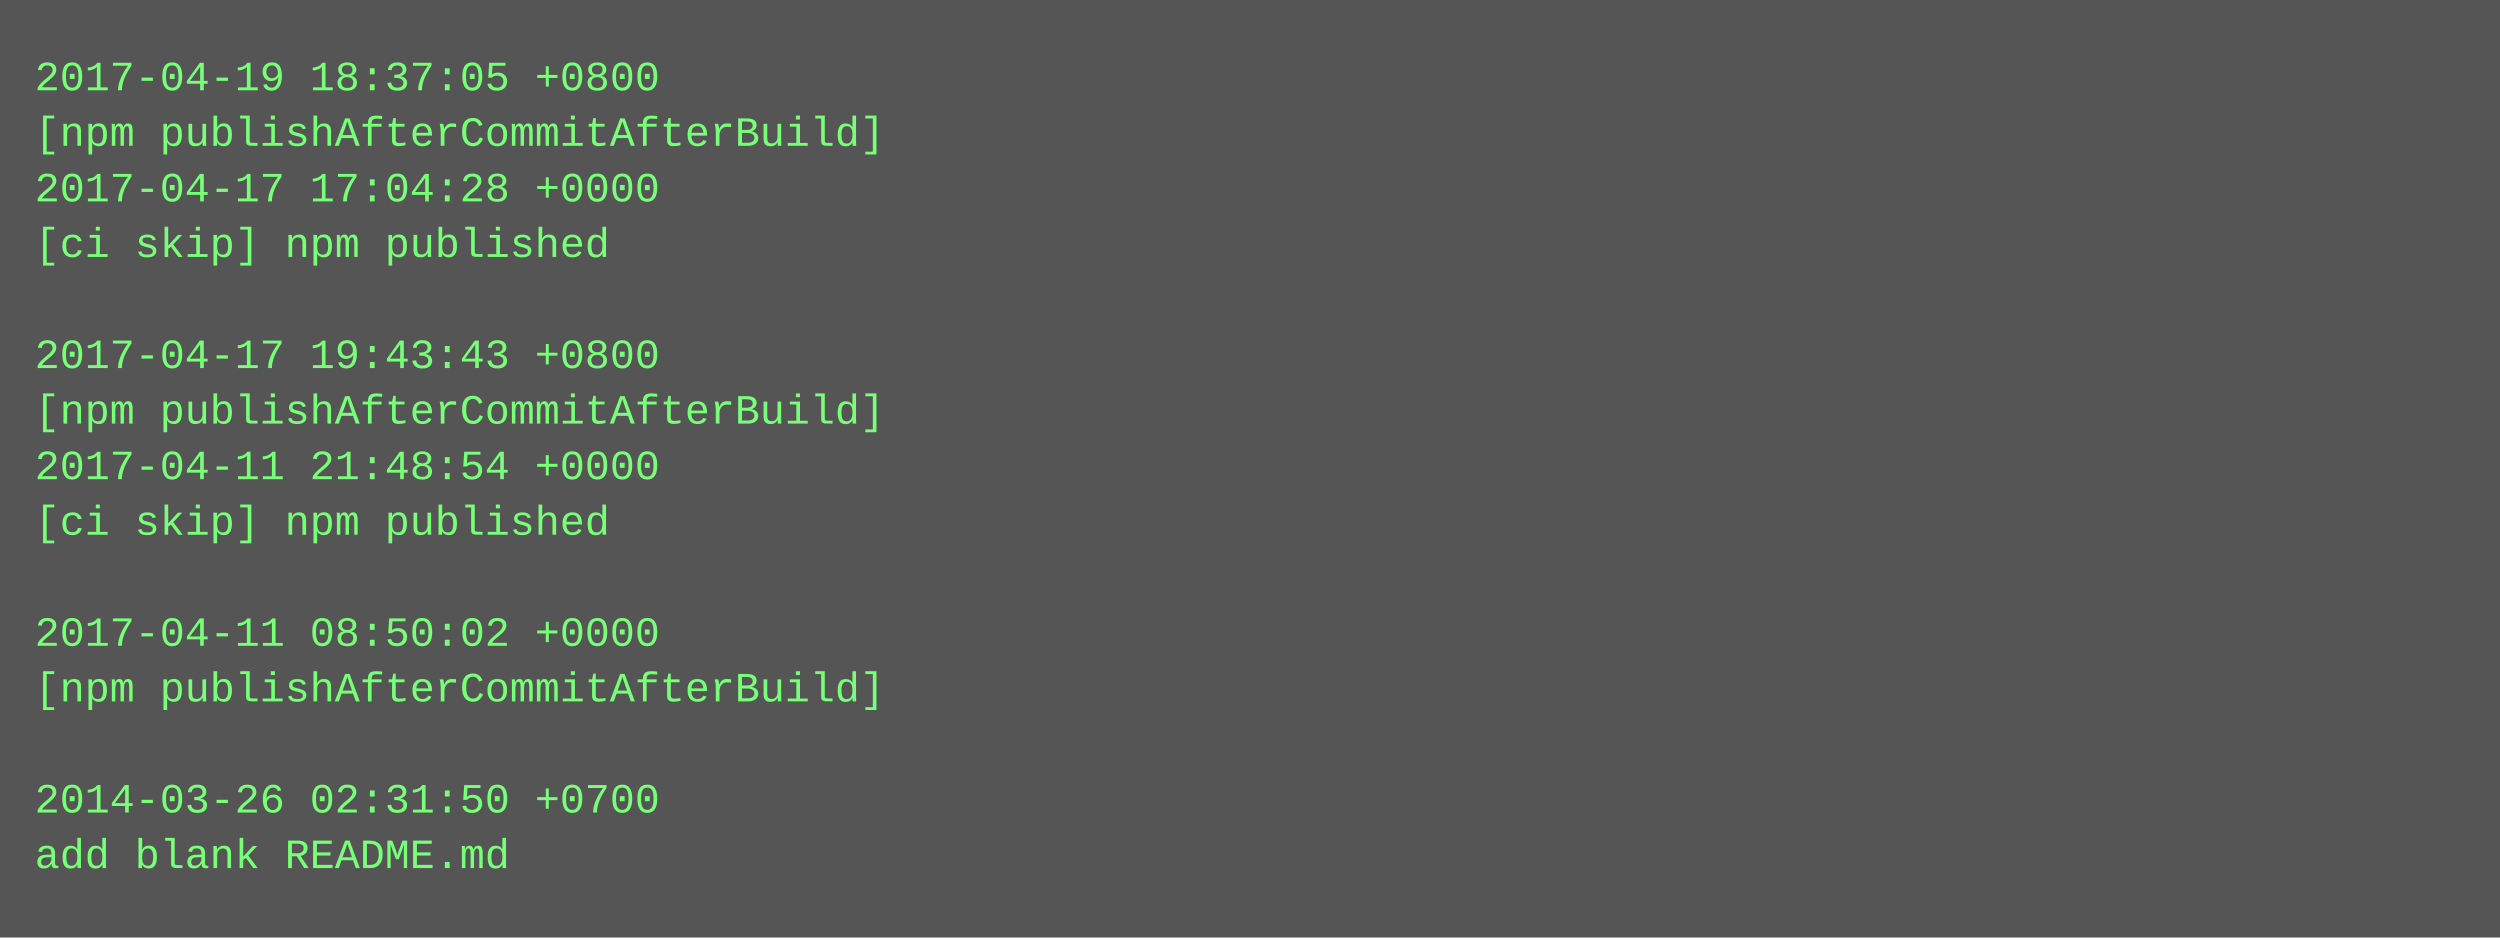
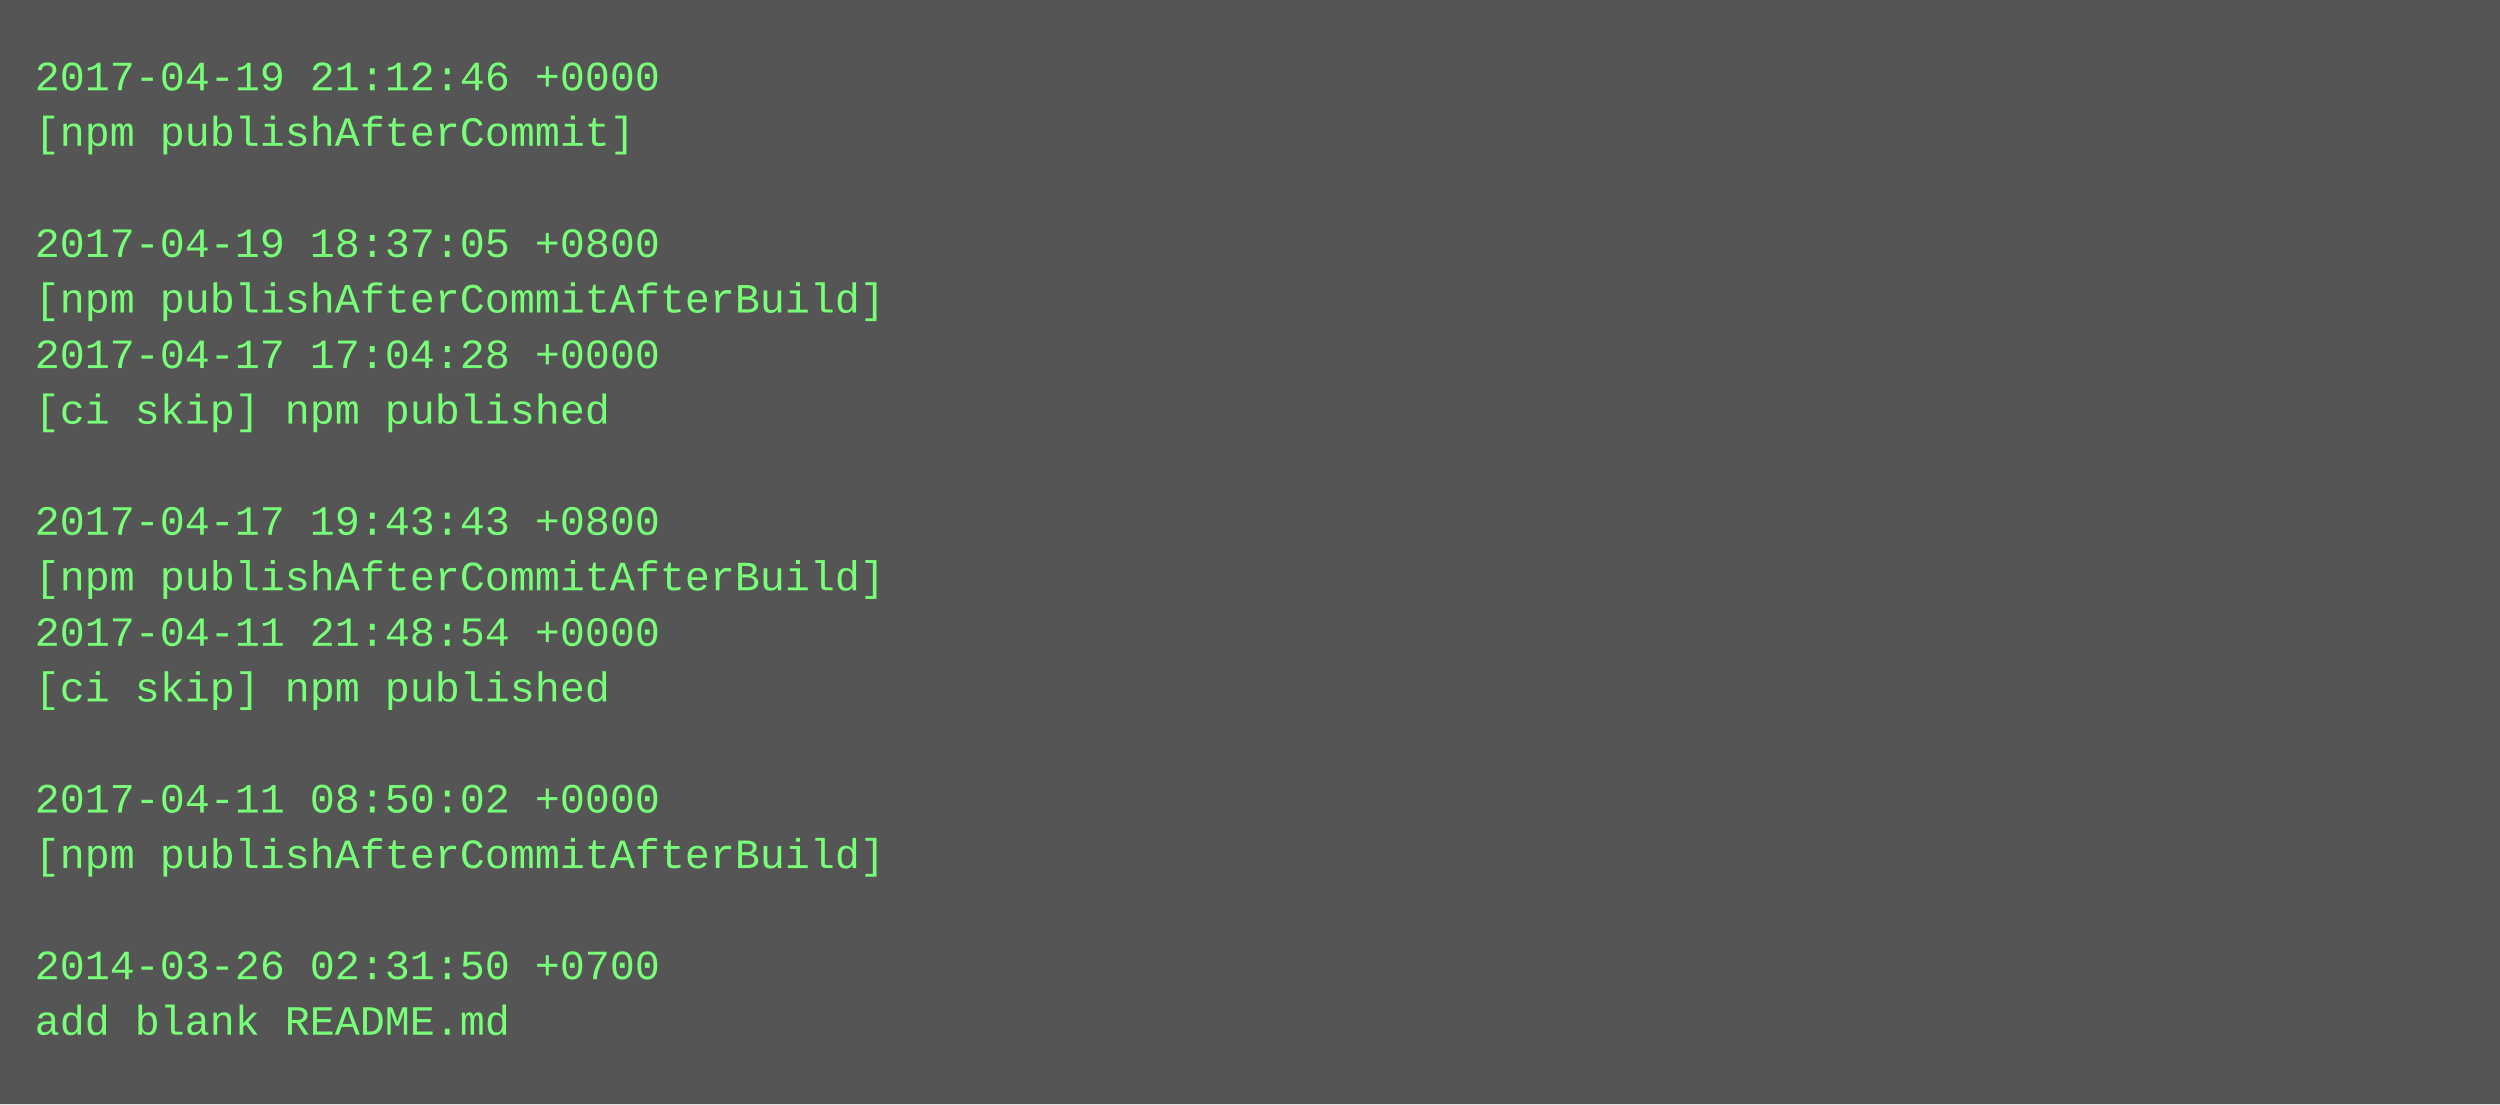
- <svg xmlns="http://www.w3.org/2000/svg" height="270" width="720">
-   <rect height="270" fill="#555" width="720" />
+ <svg xmlns="http://www.w3.org/2000/svg" height="318" width="720">
+   <rect height="318" fill="#555" width="720" />
  <text fill="#7f7" font-family="Courier New" font-size="12" xml:space="preserve">
-     <tspan x="10" y="26">2017-04-19 18:37:05 +0800</tspan>
-     <tspan x="10" y="42">[npm publishAfterCommitAfterBuild]</tspan>
-     <tspan x="10" y="58">2017-04-17 17:04:28 +0000</tspan>
-     <tspan x="10" y="74">[ci skip] npm published</tspan>
-     <tspan x="10" y="90" />
-     <tspan x="10" y="106">2017-04-17 19:43:43 +0800</tspan>
-     <tspan x="10" y="122">[npm publishAfterCommitAfterBuild]</tspan>
-     <tspan x="10" y="138">2017-04-11 21:48:54 +0000</tspan>
-     <tspan x="10" y="154">[ci skip] npm published</tspan>
-     <tspan x="10" y="170" />
-     <tspan x="10" y="186">2017-04-11 08:50:02 +0000</tspan>
-     <tspan x="10" y="202">[npm publishAfterCommitAfterBuild]</tspan>
+     <tspan x="10" y="26">2017-04-19 21:12:46 +0000</tspan>
+     <tspan x="10" y="42">[npm publishAfterCommit]</tspan>
+     <tspan x="10" y="58" />
+     <tspan x="10" y="74">2017-04-19 18:37:05 +0800</tspan>
+     <tspan x="10" y="90">[npm publishAfterCommitAfterBuild]</tspan>
+     <tspan x="10" y="106">2017-04-17 17:04:28 +0000</tspan>
+     <tspan x="10" y="122">[ci skip] npm published</tspan>
+     <tspan x="10" y="138" />
+     <tspan x="10" y="154">2017-04-17 19:43:43 +0800</tspan>
+     <tspan x="10" y="170">[npm publishAfterCommitAfterBuild]</tspan>
+     <tspan x="10" y="186">2017-04-11 21:48:54 +0000</tspan>
+     <tspan x="10" y="202">[ci skip] npm published</tspan>
    <tspan x="10" y="218" />
-     <tspan x="10" y="234">2014-03-26 02:31:50 +0700</tspan>
-     <tspan x="10" y="250">add blank README.md</tspan>
+     <tspan x="10" y="234">2017-04-11 08:50:02 +0000</tspan>
+     <tspan x="10" y="250">[npm publishAfterCommitAfterBuild]</tspan>
+     <tspan x="10" y="266" />
+     <tspan x="10" y="282">2014-03-26 02:31:50 +0700</tspan>
+     <tspan x="10" y="298">add blank README.md</tspan>
  </text>
</svg>
